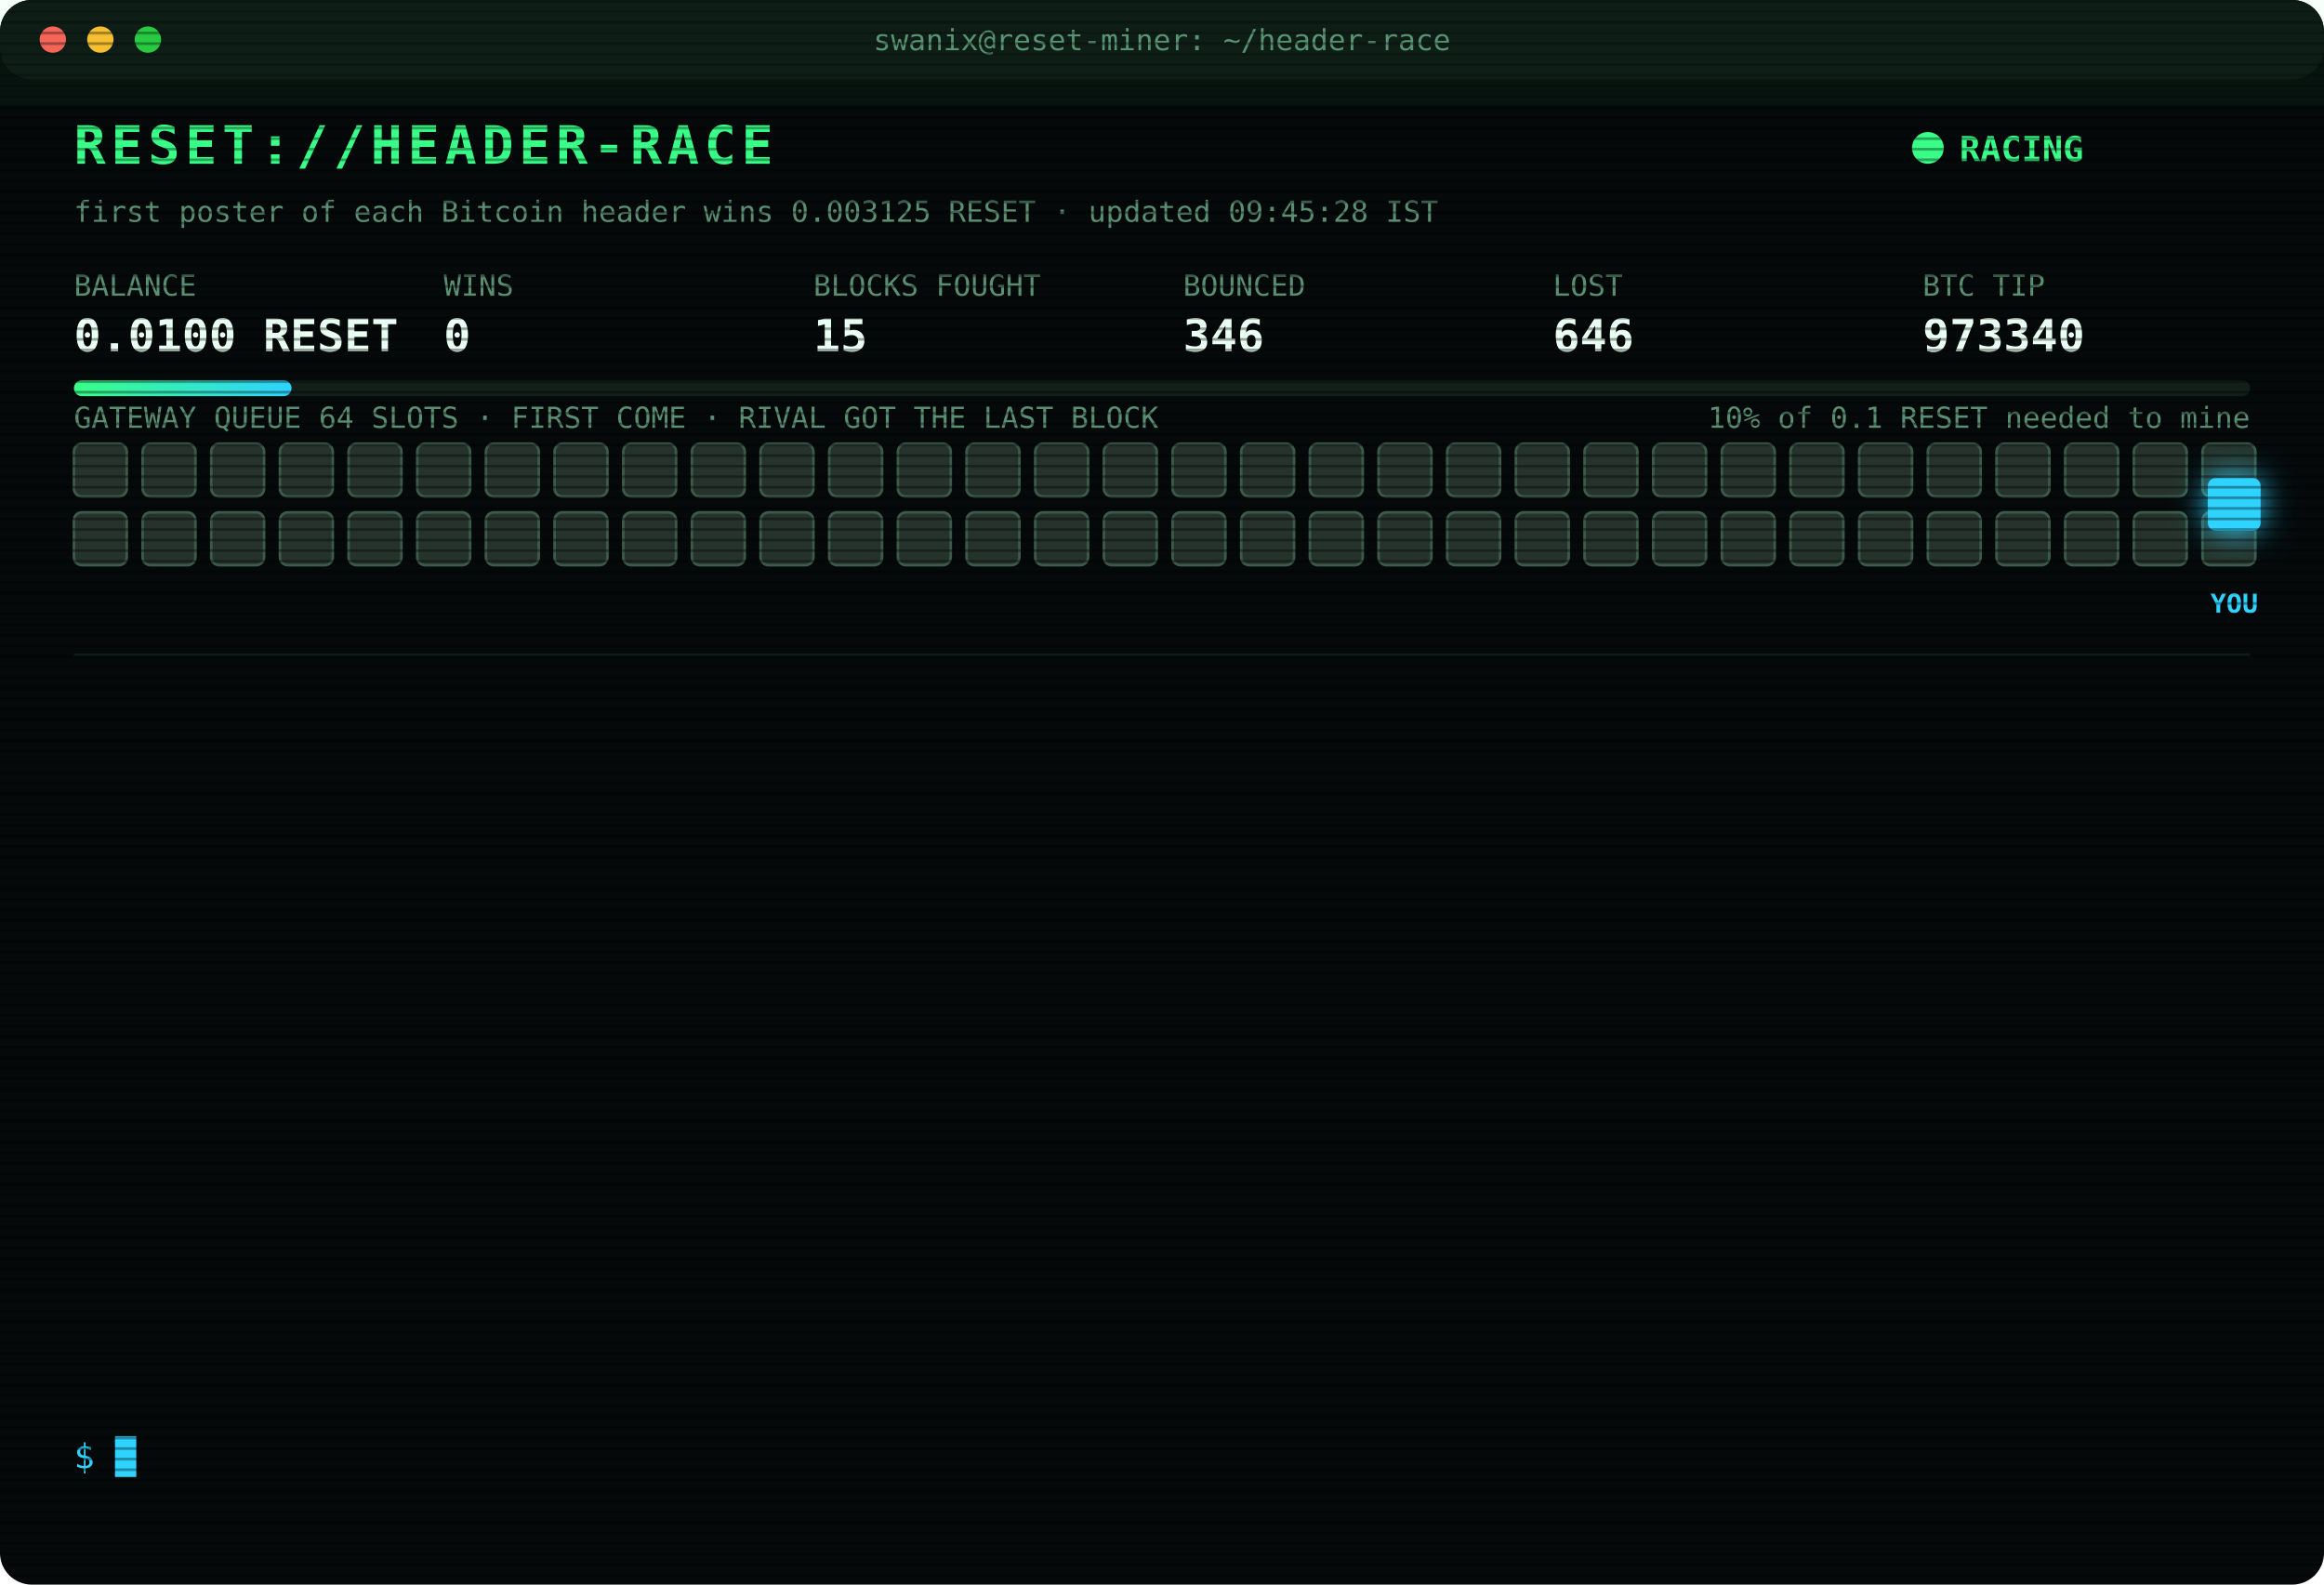
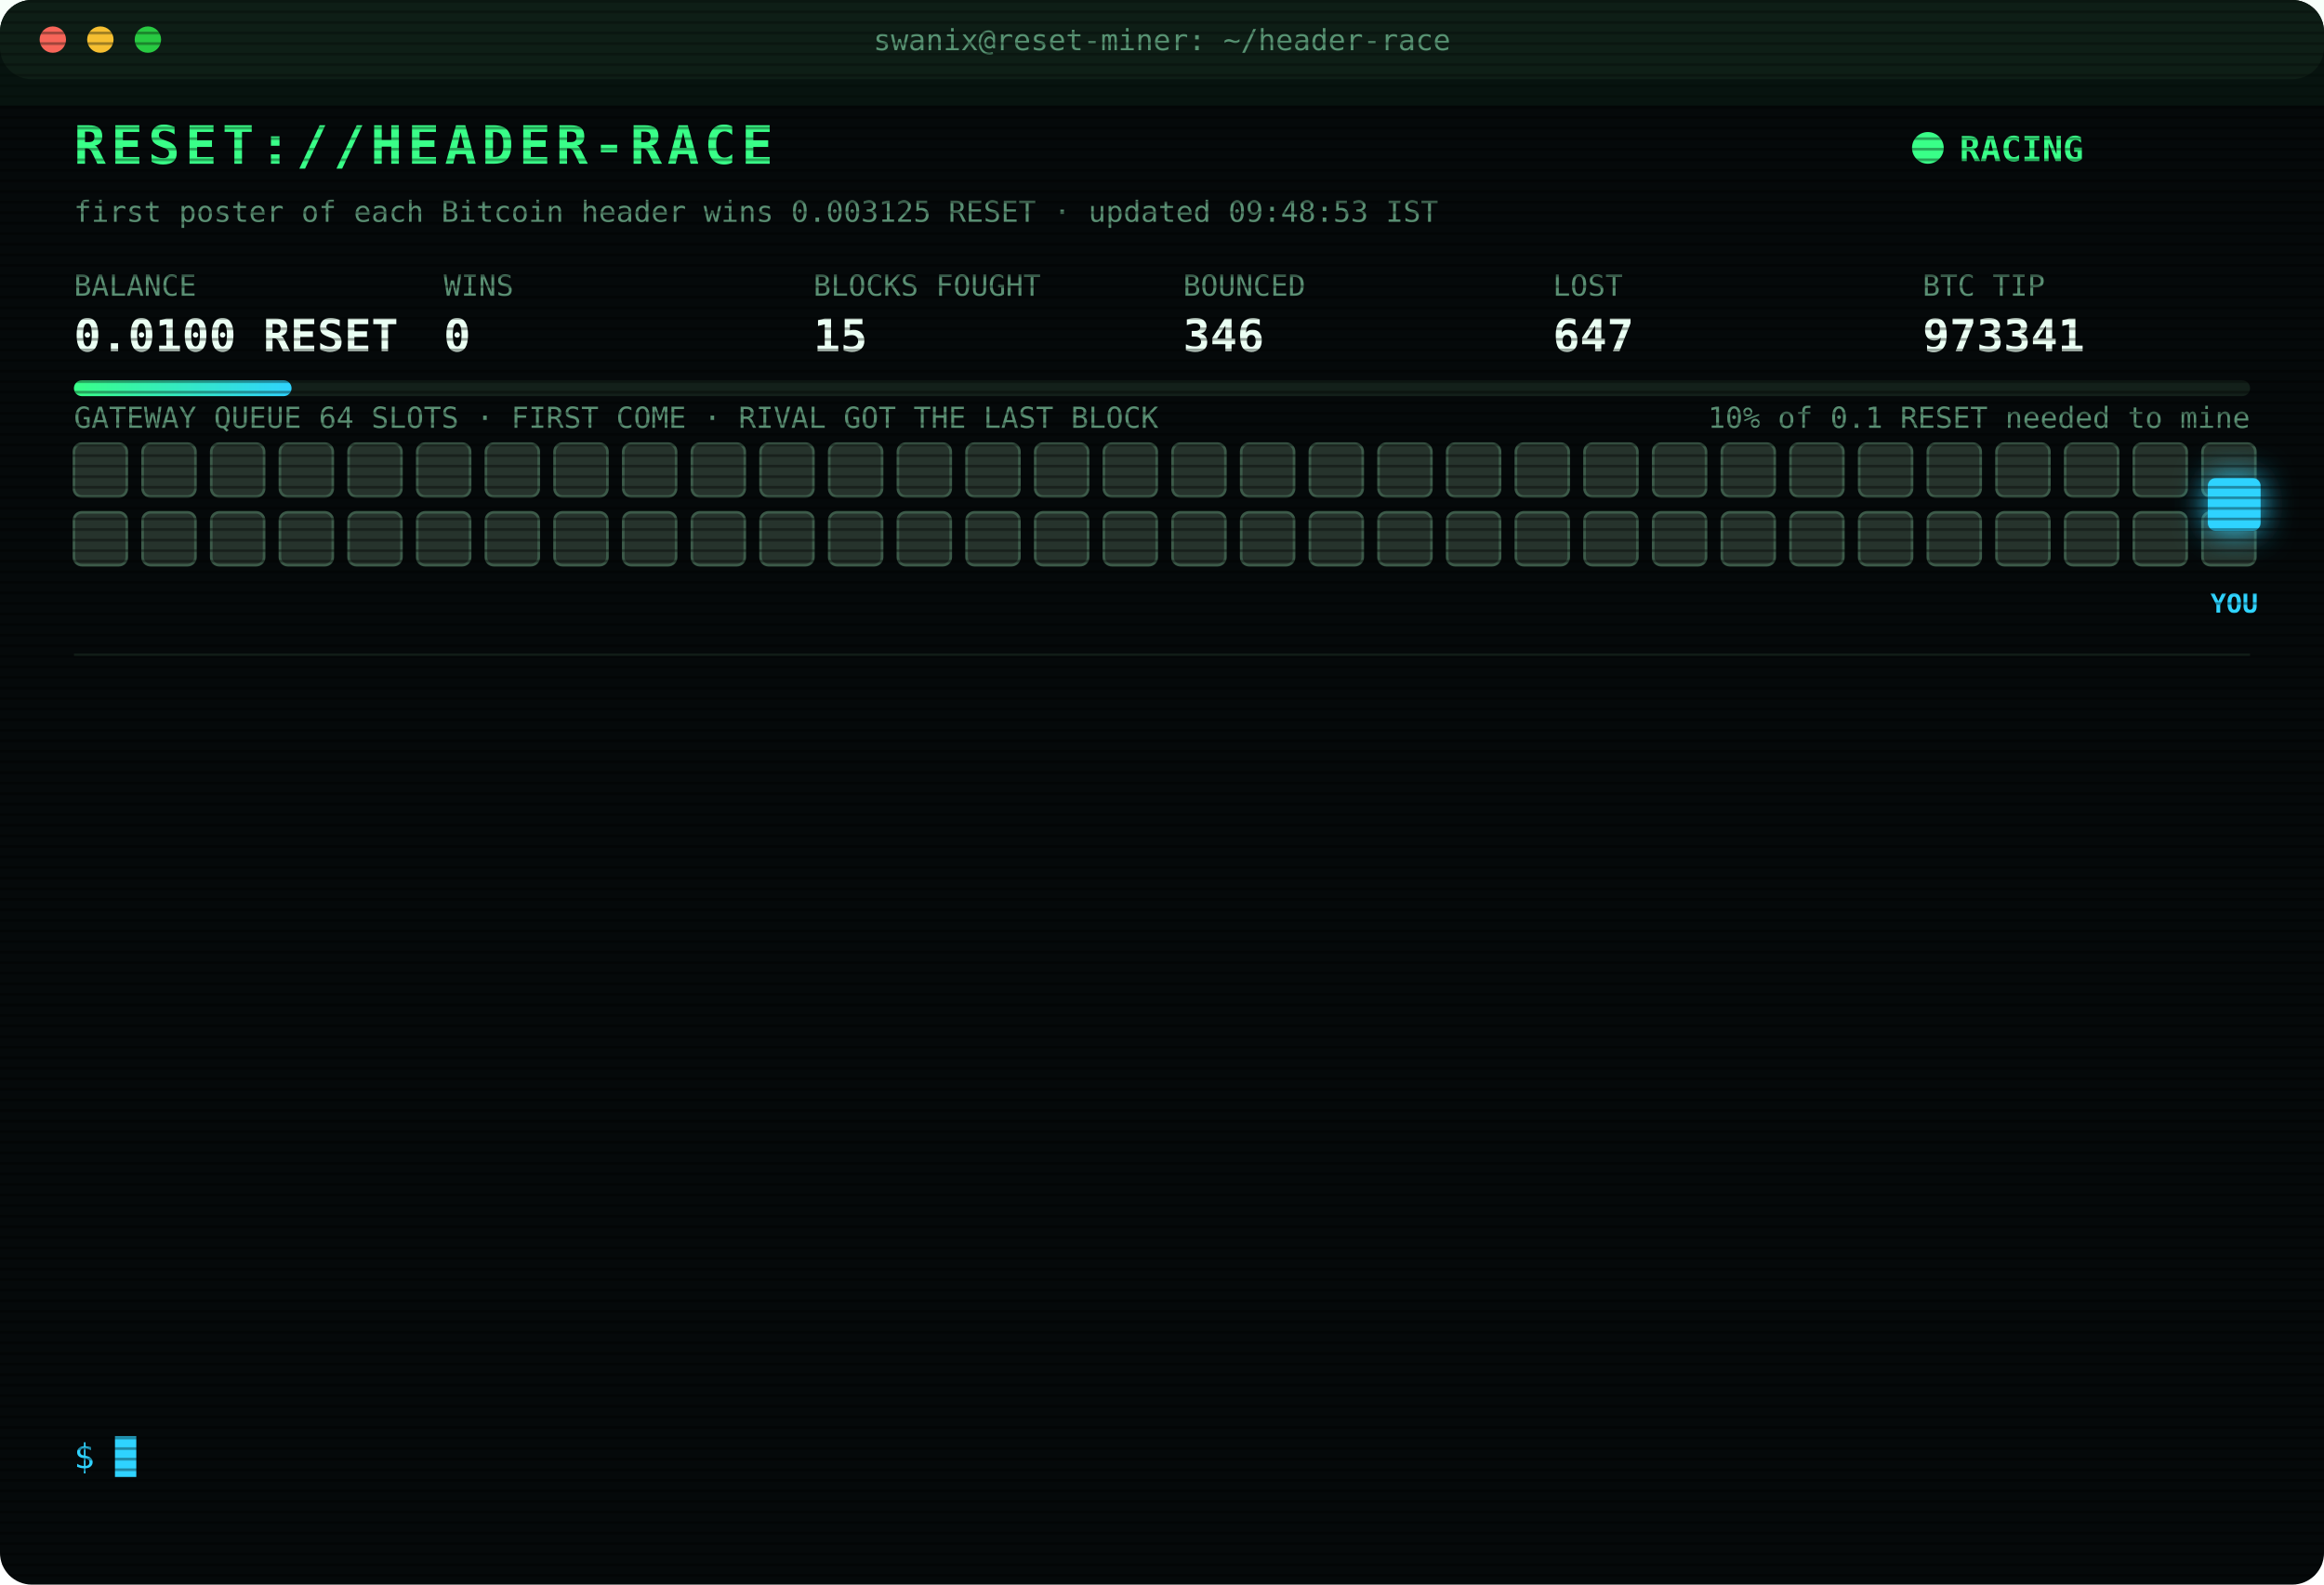
<svg xmlns="http://www.w3.org/2000/svg" width="880" height="600" viewBox="0 0 880 600" font-family="ui-monospace,SFMono-Regular,Menlo,Consolas,monospace">
  <style>
text{font-size:13px;fill:#7CFFB2}
.title{font-size:20px;font-weight:700;fill:#39FF88;letter-spacing:2px;animation:glitch 3s infinite steps(1)}
.sub{fill:#2fd3ff}.k{fill:#5a8f73;font-size:11px}.v{font-size:17px;font-weight:700;fill:#eafff3}
.ts{fill:#3f6b56}.boot{fill:#2fd3ff}.dim{fill:#5a8f73}.bad{fill:#ff4d6d}.warn{fill:#ffd23f}.mag{fill:#ff5cf0}.win{fill:#39FF88;font-weight:700}
.tag{font-size:10px;fill:#2fd3ff;font-weight:700}
.rival{fill:#26332c;stroke:#3c5a49;animation:jam 1.2s infinite alternate}
.idle{fill:#141c18;stroke:#22302a;animation:breathe 4s infinite}
.me{fill:#2fd3ff;filter:drop-shadow(0 0 6px #2fd3ff)}
.hover{animation:nudge 1.1s infinite ease-in-out}.bounce{animation:kick 1.4s infinite}
.ln{opacity:0;animation:in .4s forwards}
.cur{animation:blink 1s infinite steps(1)}
.scan{animation:scan 6s infinite linear}
.led{animation:blink 1.4s infinite}
@keyframes in{from{opacity:0;transform:translateX(-6px)}to{opacity:1;transform:none}}
@keyframes blink{50%{opacity:0}}
@keyframes jam{to{fill:#33463b}}
@keyframes breathe{50%{opacity:.4}}
@keyframes nudge{50%{transform:translateX(-10px)}}
@keyframes kick{0%,100%{transform:none}30%{transform:translateX(-14px)}55%{transform:translateX(10px) translateY(-6px)}}
@keyframes glitch{0%,92%{transform:none}93%{transform:translateX(2px);fill:#ff4d6d}95%{transform:translateX(-2px);fill:#2fd3ff}97%{transform:none}}
@keyframes scan{from{transform:translateY(-40px)}to{transform:translateY(600px)}}
</style>
  <defs>
    <pattern id="sl" width="4" height="4" patternUnits="userSpaceOnUse">
      <rect width="4" height="1" fill="#000" opacity=".35" />
    </pattern>
    <linearGradient id="bar">
      <stop offset="0" stop-color="#39FF88" />
      <stop offset="1" stop-color="#2fd3ff" />
    </linearGradient>
  </defs>
  <rect width="880" height="600" rx="12" fill="#05090a" />
  <rect width="880" height="30" rx="12" fill="#0d1512" />
  <circle cx="20" cy="15" r="5" fill="#ff5f57" />
  <circle cx="38" cy="15" r="5" fill="#febc2e" />
  <circle cx="56" cy="15" r="5" fill="#28c840" />
  <text x="440" y="19" text-anchor="middle" class="k">swanix@reset-miner: ~/header-race</text>
  <text x="28" y="62" class="title">RESET://HEADER-RACE</text>
  <circle class="led" cx="730" cy="56" r="6" fill="#39FF88" />
  <text x="742" y="61" class="win">RACING</text>
-   <text x="28" y="84" class="k">first poster of each Bitcoin header wins 0.003125 RESET · updated 09:45:28 IST</text>
+   <text x="28" y="84" class="k">first poster of each Bitcoin header wins 0.003125 RESET · updated 09:48:53 IST</text>
  <text x="28" y="112" class="k">BALANCE</text>
  <text x="28" y="133" class="v">0.0100 RESET</text>
  <text x="168" y="112" class="k">WINS</text>
  <text x="168" y="133" class="v">0</text>
  <text x="308" y="112" class="k">BLOCKS FOUGHT</text>
  <text x="308" y="133" class="v">15</text>
  <text x="448" y="112" class="k">BOUNCED</text>
  <text x="448" y="133" class="v">346</text>
  <text x="588" y="112" class="k">LOST</text>
-   <text x="588" y="133" class="v">646</text>
+   <text x="588" y="133" class="v">647</text>
  <text x="728" y="112" class="k">BTC TIP</text>
-   <text x="728" y="133" class="v">973340</text>
+   <text x="728" y="133" class="v">973341</text>
  <rect x="28" y="144" width="824" height="6" rx="3" fill="#13201a" />
  <rect x="28" y="144" width="82.4" height="6" rx="3" fill="url(#bar)" />
  <text x="852" y="162" text-anchor="end" class="k">10% of 0.1 RESET needed to mine</text>
  <text x="28" y="162" class="k">GATEWAY QUEUE 64 SLOTS · FIRST COME · RIVAL GOT THE LAST BLOCK</text>
  <rect class="rival" x="28" y="168" width="20" height="20" rx="3" style="animation-delay:0.00s" />
  <rect class="rival" x="54" y="168" width="20" height="20" rx="3" style="animation-delay:0.05s" />
  <rect class="rival" x="80" y="168" width="20" height="20" rx="3" style="animation-delay:0.10s" />
  <rect class="rival" x="106" y="168" width="20" height="20" rx="3" style="animation-delay:0.15s" />
  <rect class="rival" x="132" y="168" width="20" height="20" rx="3" style="animation-delay:0.20s" />
  <rect class="rival" x="158" y="168" width="20" height="20" rx="3" style="animation-delay:0.25s" />
  <rect class="rival" x="184" y="168" width="20" height="20" rx="3" style="animation-delay:0.30s" />
  <rect class="rival" x="210" y="168" width="20" height="20" rx="3" style="animation-delay:0.35s" />
  <rect class="rival" x="236" y="168" width="20" height="20" rx="3" style="animation-delay:0.40s" />
  <rect class="rival" x="262" y="168" width="20" height="20" rx="3" style="animation-delay:0.45s" />
  <rect class="rival" x="288" y="168" width="20" height="20" rx="3" style="animation-delay:0.50s" />
  <rect class="rival" x="314" y="168" width="20" height="20" rx="3" style="animation-delay:0.55s" />
  <rect class="rival" x="340" y="168" width="20" height="20" rx="3" style="animation-delay:0.60s" />
  <rect class="rival" x="366" y="168" width="20" height="20" rx="3" style="animation-delay:0.65s" />
  <rect class="rival" x="392" y="168" width="20" height="20" rx="3" style="animation-delay:0.70s" />
  <rect class="rival" x="418" y="168" width="20" height="20" rx="3" style="animation-delay:0.75s" />
  <rect class="rival" x="444" y="168" width="20" height="20" rx="3" style="animation-delay:0.80s" />
  <rect class="rival" x="470" y="168" width="20" height="20" rx="3" style="animation-delay:0.85s" />
  <rect class="rival" x="496" y="168" width="20" height="20" rx="3" style="animation-delay:0.90s" />
  <rect class="rival" x="522" y="168" width="20" height="20" rx="3" style="animation-delay:0.95s" />
  <rect class="rival" x="548" y="168" width="20" height="20" rx="3" style="animation-delay:1.00s" />
  <rect class="rival" x="574" y="168" width="20" height="20" rx="3" style="animation-delay:1.05s" />
  <rect class="rival" x="600" y="168" width="20" height="20" rx="3" style="animation-delay:1.10s" />
  <rect class="rival" x="626" y="168" width="20" height="20" rx="3" style="animation-delay:1.15s" />
  <rect class="rival" x="652" y="168" width="20" height="20" rx="3" style="animation-delay:1.20s" />
  <rect class="rival" x="678" y="168" width="20" height="20" rx="3" style="animation-delay:1.25s" />
  <rect class="rival" x="704" y="168" width="20" height="20" rx="3" style="animation-delay:1.30s" />
  <rect class="rival" x="730" y="168" width="20" height="20" rx="3" style="animation-delay:1.35s" />
  <rect class="rival" x="756" y="168" width="20" height="20" rx="3" style="animation-delay:1.40s" />
  <rect class="rival" x="782" y="168" width="20" height="20" rx="3" style="animation-delay:1.45s" />
  <rect class="rival" x="808" y="168" width="20" height="20" rx="3" style="animation-delay:1.50s" />
  <rect class="rival" x="834" y="168" width="20" height="20" rx="3" style="animation-delay:1.55s" />
  <rect class="rival" x="28" y="194" width="20" height="20" rx="3" style="animation-delay:1.60s" />
  <rect class="rival" x="54" y="194" width="20" height="20" rx="3" style="animation-delay:1.65s" />
  <rect class="rival" x="80" y="194" width="20" height="20" rx="3" style="animation-delay:1.70s" />
  <rect class="rival" x="106" y="194" width="20" height="20" rx="3" style="animation-delay:1.75s" />
  <rect class="rival" x="132" y="194" width="20" height="20" rx="3" style="animation-delay:1.80s" />
  <rect class="rival" x="158" y="194" width="20" height="20" rx="3" style="animation-delay:1.85s" />
  <rect class="rival" x="184" y="194" width="20" height="20" rx="3" style="animation-delay:1.90s" />
  <rect class="rival" x="210" y="194" width="20" height="20" rx="3" style="animation-delay:1.95s" />
  <rect class="rival" x="236" y="194" width="20" height="20" rx="3" style="animation-delay:2.00s" />
  <rect class="rival" x="262" y="194" width="20" height="20" rx="3" style="animation-delay:2.05s" />
  <rect class="rival" x="288" y="194" width="20" height="20" rx="3" style="animation-delay:2.10s" />
  <rect class="rival" x="314" y="194" width="20" height="20" rx="3" style="animation-delay:2.15s" />
  <rect class="rival" x="340" y="194" width="20" height="20" rx="3" style="animation-delay:2.20s" />
  <rect class="rival" x="366" y="194" width="20" height="20" rx="3" style="animation-delay:2.25s" />
  <rect class="rival" x="392" y="194" width="20" height="20" rx="3" style="animation-delay:2.30s" />
  <rect class="rival" x="418" y="194" width="20" height="20" rx="3" style="animation-delay:2.35s" />
  <rect class="rival" x="444" y="194" width="20" height="20" rx="3" style="animation-delay:2.40s" />
  <rect class="rival" x="470" y="194" width="20" height="20" rx="3" style="animation-delay:2.45s" />
  <rect class="rival" x="496" y="194" width="20" height="20" rx="3" style="animation-delay:2.50s" />
  <rect class="rival" x="522" y="194" width="20" height="20" rx="3" style="animation-delay:2.55s" />
  <rect class="rival" x="548" y="194" width="20" height="20" rx="3" style="animation-delay:2.60s" />
  <rect class="rival" x="574" y="194" width="20" height="20" rx="3" style="animation-delay:2.65s" />
  <rect class="rival" x="600" y="194" width="20" height="20" rx="3" style="animation-delay:2.70s" />
  <rect class="rival" x="626" y="194" width="20" height="20" rx="3" style="animation-delay:2.75s" />
  <rect class="rival" x="652" y="194" width="20" height="20" rx="3" style="animation-delay:2.80s" />
  <rect class="rival" x="678" y="194" width="20" height="20" rx="3" style="animation-delay:2.85s" />
  <rect class="rival" x="704" y="194" width="20" height="20" rx="3" style="animation-delay:2.90s" />
  <rect class="rival" x="730" y="194" width="20" height="20" rx="3" style="animation-delay:2.95s" />
  <rect class="rival" x="756" y="194" width="20" height="20" rx="3" style="animation-delay:3.00s" />
  <rect class="rival" x="782" y="194" width="20" height="20" rx="3" style="animation-delay:3.05s" />
  <rect class="rival" x="808" y="194" width="20" height="20" rx="3" style="animation-delay:3.10s" />
  <rect class="rival" x="834" y="194" width="20" height="20" rx="3" style="animation-delay:3.15s" />
  <g class="hover">
    <rect class="me" x="836" y="181" width="20" height="20" rx="3" />
    <text class="tag" x="846" y="232" text-anchor="middle">YOU</text>
  </g>
  <line x1="28" x2="852" y1="248" y2="248" stroke="#13201a" />
  <g class="ln" style="animation-delay:0.40s">
-     <text x="28" y="270" class="ts">07:44:53</text>
-     <text x="104" y="270" class="bad">[LOST] #973327 taken by a rival miner</text>
+     <text x="28" y="270" class="ts">08:20:13</text>
+     <text x="104" y="270" class="bad">[LOST] #973328 taken by a rival miner</text>
  </g>
  <g class="ln" style="animation-delay:0.65s">
-     <text x="28" y="292" class="ts">08:20:13</text>
-     <text x="104" y="292" class="bad">[LOST] #973328 taken by a rival miner</text>
+     <text x="28" y="292" class="ts">08:27:17</text>
+     <text x="104" y="292" class="bad">[LOST] #973329 taken by a rival miner</text>
  </g>
  <g class="ln" style="animation-delay:0.90s">
-     <text x="28" y="314" class="ts">08:27:17</text>
-     <text x="104" y="314" class="bad">[LOST] #973329 taken by a rival miner</text>
+     <text x="28" y="314" class="ts">08:30:07</text>
+     <text x="104" y="314" class="bad">[LOST] #973330 taken by a rival miner</text>
  </g>
  <g class="ln" style="animation-delay:1.15s">
-     <text x="28" y="336" class="ts">08:30:07</text>
-     <text x="104" y="336" class="bad">[LOST] #973330 taken by a rival miner</text>
+     <text x="28" y="336" class="ts">08:37:22</text>
+     <text x="104" y="336" class="bad">[LOST] #973331 taken by a rival miner</text>
  </g>
  <g class="ln" style="animation-delay:1.40s">
-     <text x="28" y="358" class="ts">08:37:22</text>
-     <text x="104" y="358" class="bad">[LOST] #973331 taken by a rival miner</text>
+     <text x="28" y="358" class="ts">08:39:07</text>
+     <text x="104" y="358" class="bad">[LOST] #973332 taken by a rival miner</text>
  </g>
  <g class="ln" style="animation-delay:1.65s">
-     <text x="28" y="380" class="ts">08:39:07</text>
-     <text x="104" y="380" class="bad">[LOST] #973332 taken by a rival miner</text>
+     <text x="28" y="380" class="ts">08:53:26</text>
+     <text x="104" y="380" class="bad">[LOST] #973333 taken by a rival miner</text>
  </g>
  <g class="ln" style="animation-delay:1.90s">
-     <text x="28" y="402" class="ts">08:53:26</text>
-     <text x="104" y="402" class="bad">[LOST] #973333 taken by a rival miner</text>
+     <text x="28" y="402" class="ts">08:54:56</text>
+     <text x="104" y="402" class="bad">[LOST] #973334 taken by a rival miner</text>
  </g>
  <g class="ln" style="animation-delay:2.15s">
-     <text x="28" y="424" class="ts">08:54:56</text>
-     <text x="104" y="424" class="bad">[LOST] #973334 taken by a rival miner</text>
+     <text x="28" y="424" class="ts">08:55:26</text>
+     <text x="104" y="424" class="dim">[STINT END] calls 799 · wins 0</text>
  </g>
  <g class="ln" style="animation-delay:2.40s">
-     <text x="28" y="446" class="ts">08:55:26</text>
-     <text x="104" y="446" class="dim">[STINT END] calls 799 · wins 0</text>
+     <text x="28" y="446" class="ts">09:00:24</text>
+     <text x="104" y="446" class="boot">[BOOT] racer v3 online · 3 feeds · stint 340m</text>
  </g>
  <g class="ln" style="animation-delay:2.65s">
-     <text x="28" y="468" class="ts">09:00:24</text>
-     <text x="104" y="468" class="boot">[BOOT] racer v3 online · 3 feeds · stint 340m</text>
+     <text x="28" y="468" class="ts">09:03:03</text>
+     <text x="104" y="468" class="bad">[LOST] #973337 taken by a rival miner</text>
  </g>
  <g class="ln" style="animation-delay:2.90s">
-     <text x="28" y="490" class="ts">09:03:03</text>
-     <text x="104" y="490" class="bad">[LOST] #973337 taken by a rival miner</text>
+     <text x="28" y="490" class="ts">09:26:52</text>
+     <text x="104" y="490" class="bad">[LOST] #973338 taken by a rival miner</text>
  </g>
  <g class="ln" style="animation-delay:3.15s">
-     <text x="28" y="512" class="ts">09:26:52</text>
-     <text x="104" y="512" class="bad">[LOST] #973338 taken by a rival miner</text>
+     <text x="28" y="512" class="ts">09:40:12</text>
+     <text x="104" y="512" class="bad">[LOST] #973339 taken by a rival miner</text>
  </g>
  <g class="ln" style="animation-delay:3.40s">
-     <text x="28" y="534" class="ts">09:40:12</text>
-     <text x="104" y="534" class="bad">[LOST] #973339 taken by a rival miner</text>
+     <text x="28" y="534" class="ts">09:48:53</text>
+     <text x="104" y="534" class="bad">[LOST] #973341 taken by a rival miner</text>
  </g>
  <text x="28" y="556" class="sub">$ <tspan class="cur">█</tspan>
  </text>
  <rect width="880" height="600" rx="12" fill="url(#sl)" pointer-events="none" />
  <rect class="scan" width="880" height="40" fill="#39FF88" opacity=".04" />
</svg>
